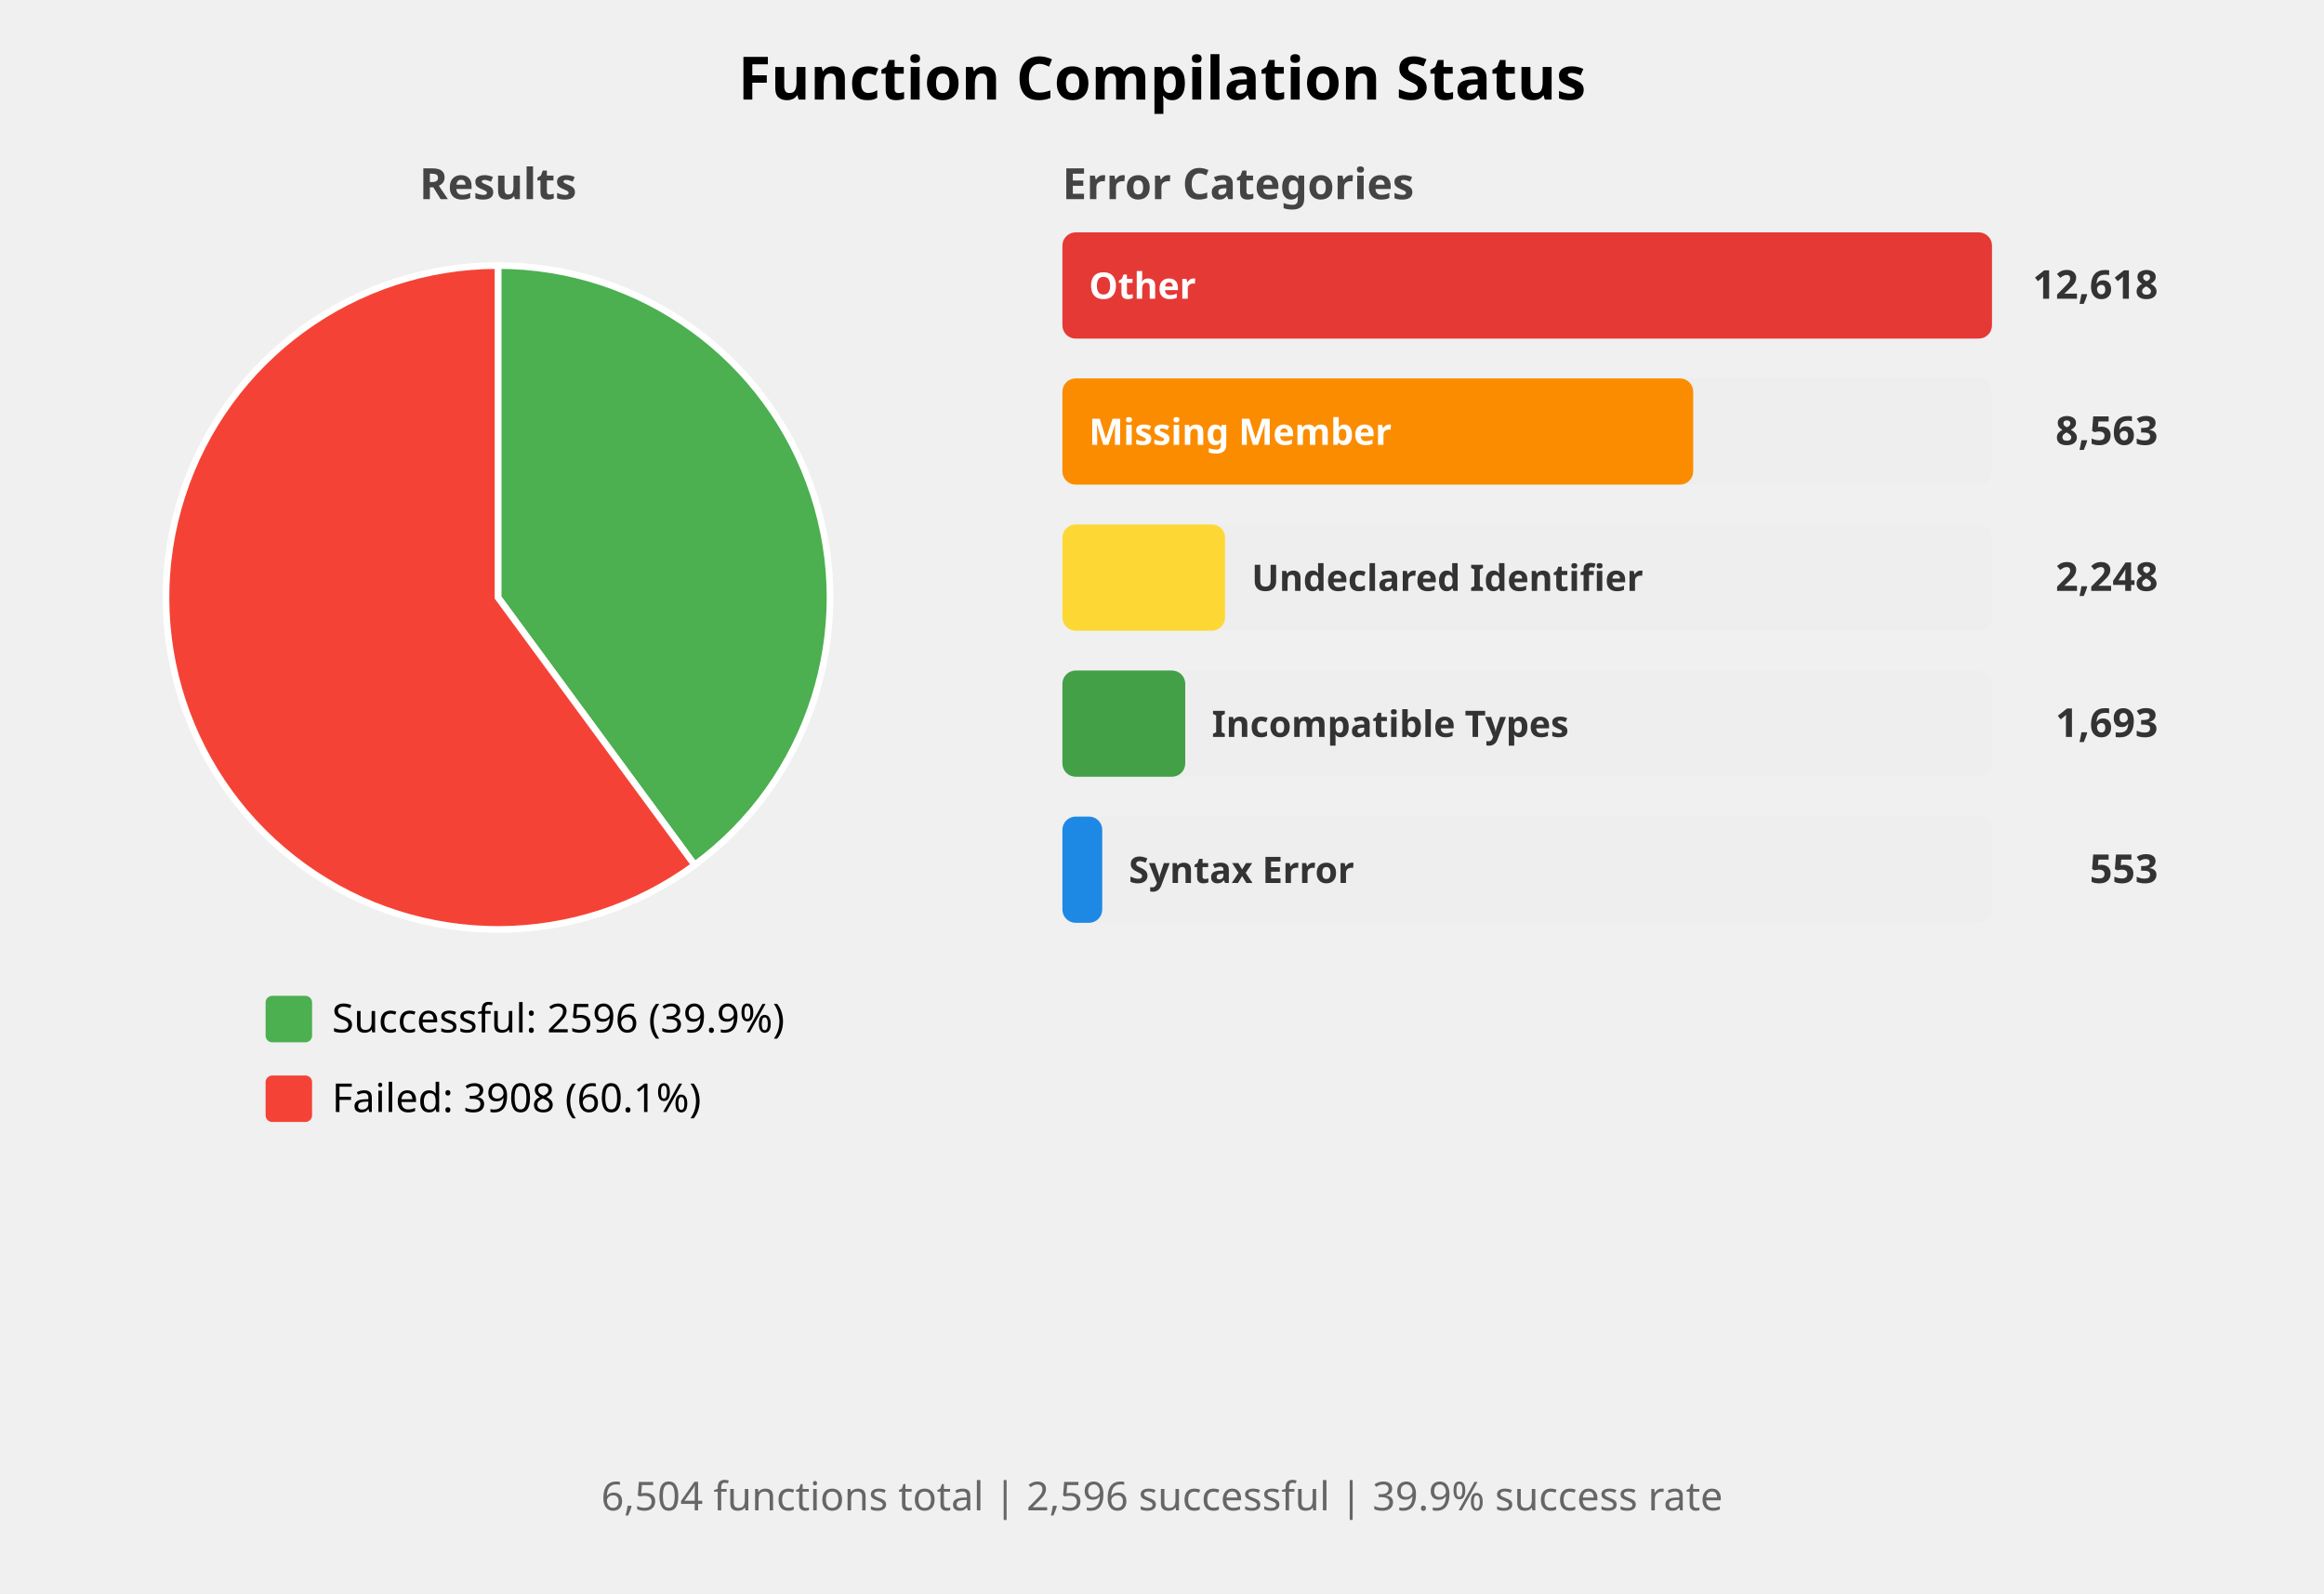
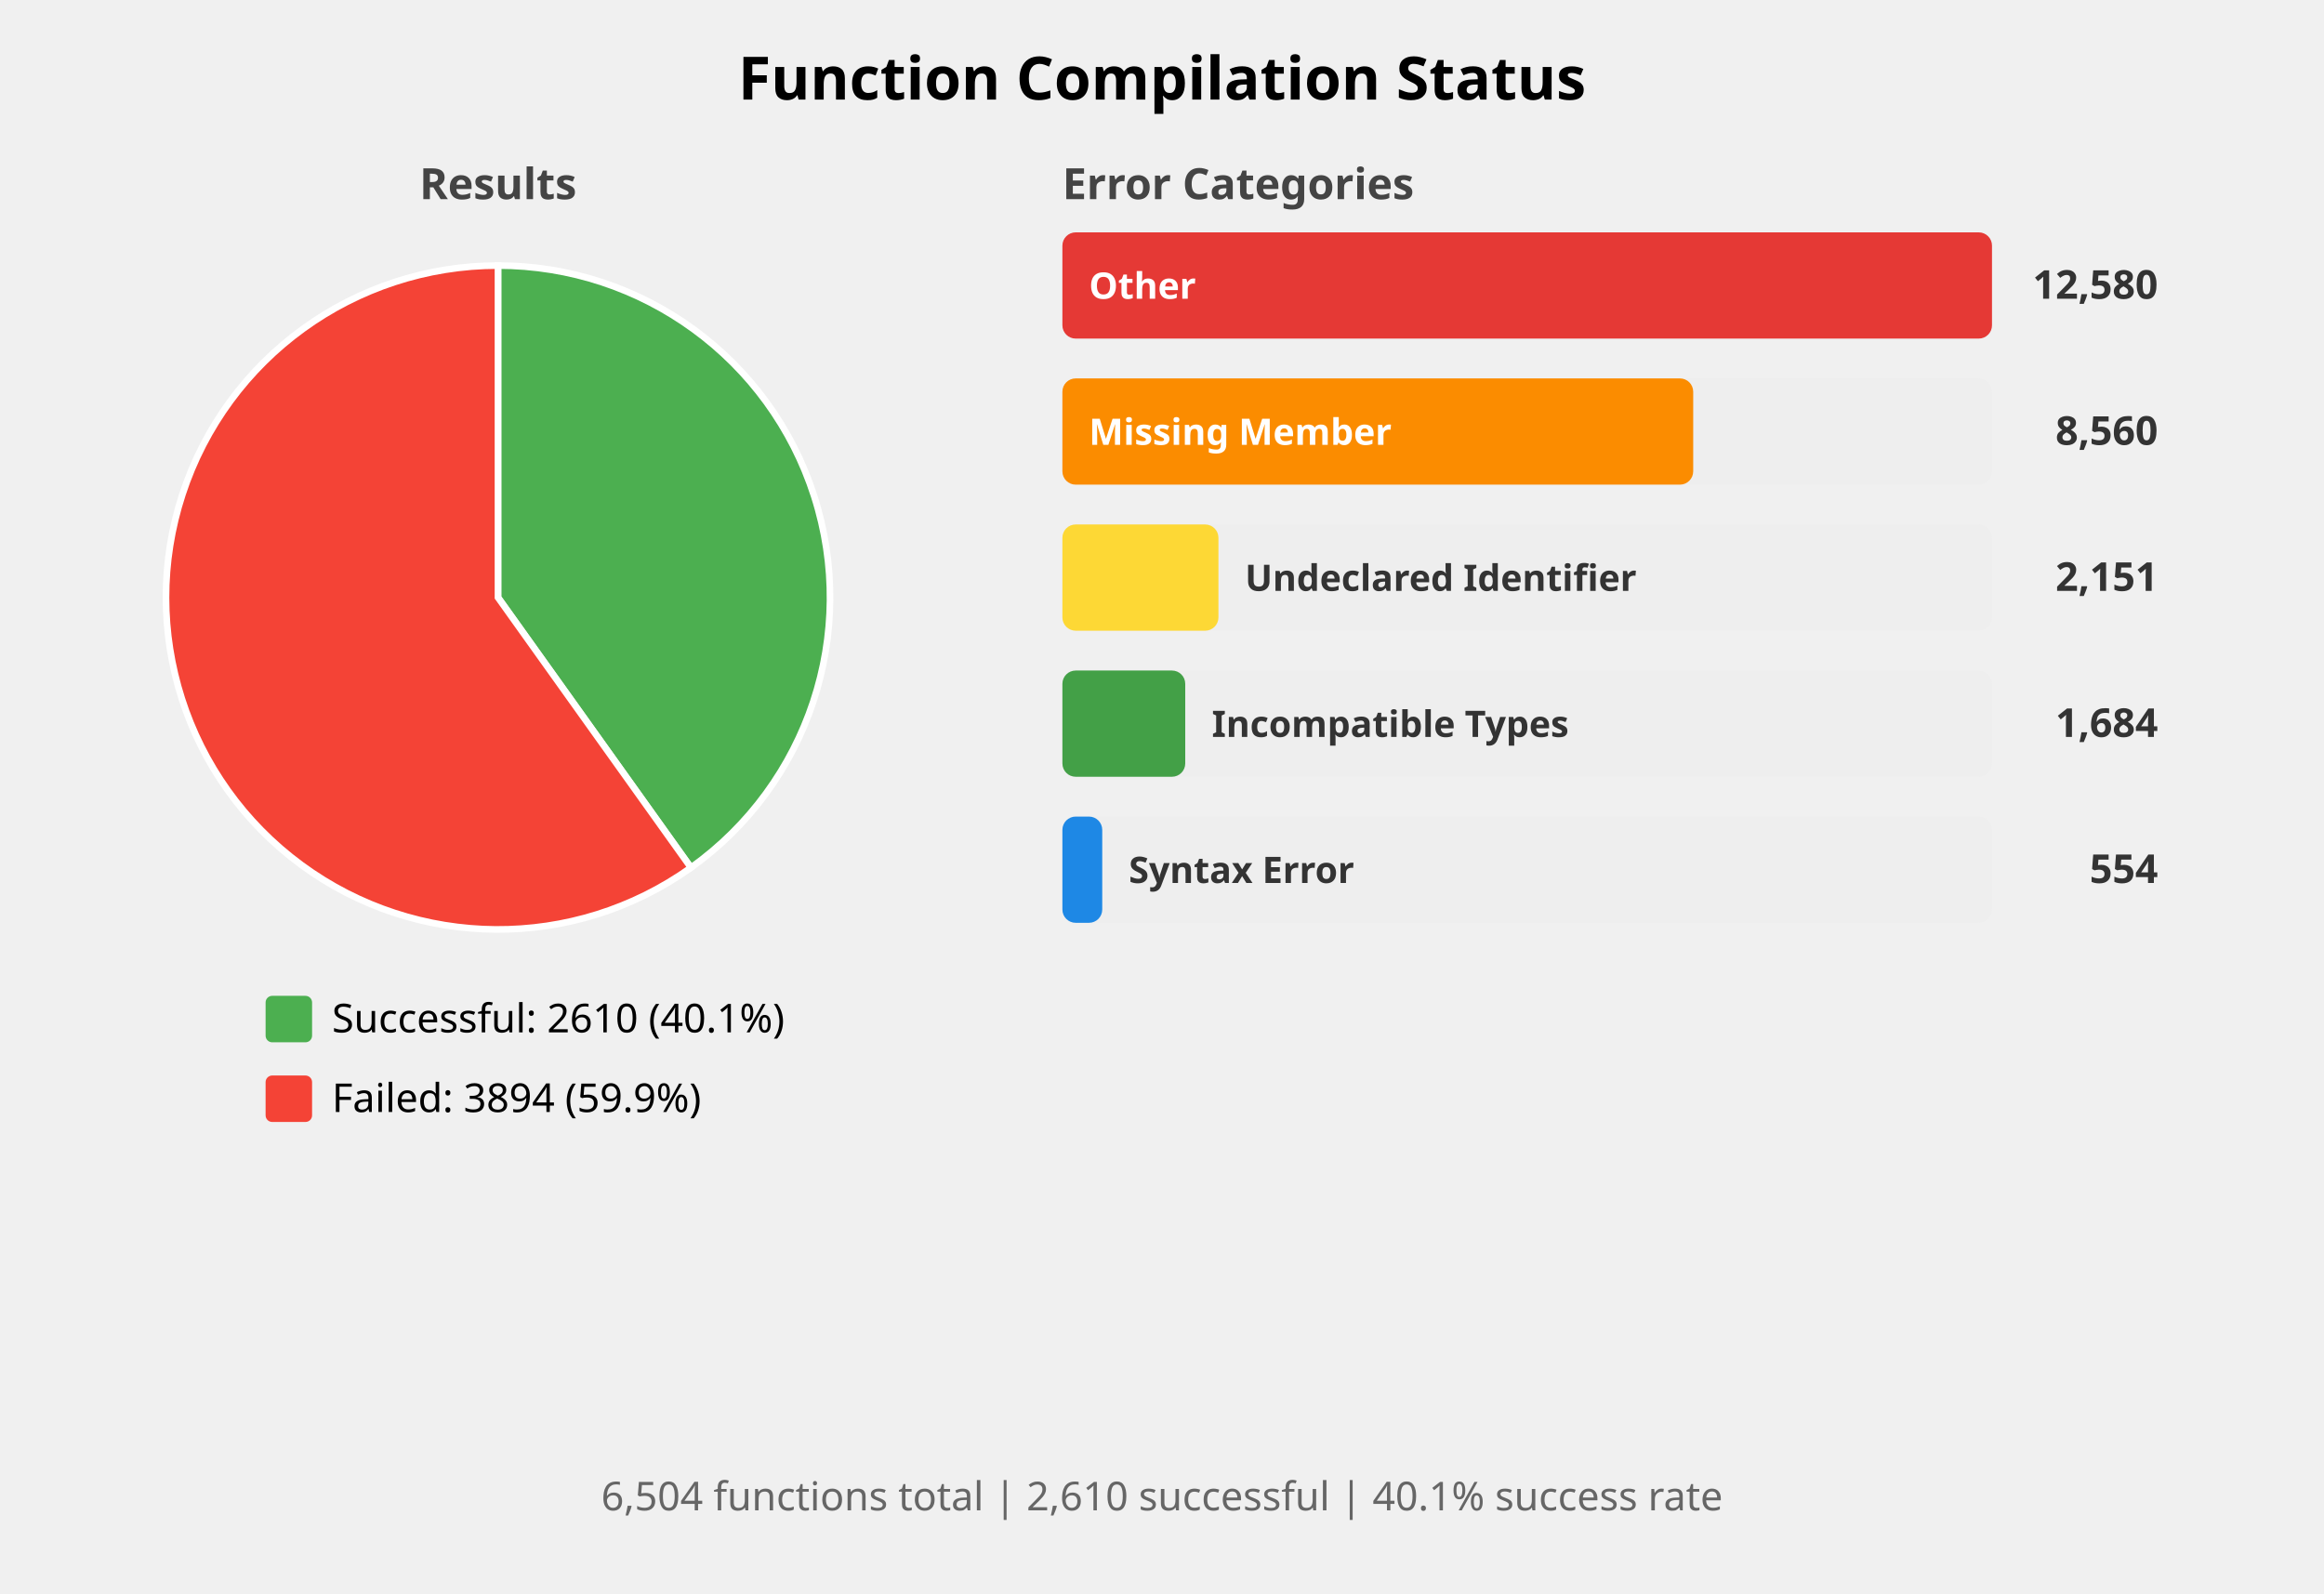
<svg xmlns="http://www.w3.org/2000/svg" width="700" height="480" viewBox="0 0 700 480">
  <style>
    .title { font: bold 18px sans-serif; }
    .subtitle { font: bold 13px sans-serif; fill: #444; }
    .label { font: 12px sans-serif; }
    .bar-label { font: bold 11px sans-serif; fill: white; }
    .bar-label-dark { font: bold 11px sans-serif; fill: #333; }
    .count { font: bold 12px sans-serif; fill: #333; }
    .summary { font: 12px sans-serif; fill: #666; }
  </style>
  <rect width="100%%" height="100%%" fill="white" />
  <text x="350" y="30" class="title" text-anchor="middle">Function Compilation Status</text>
  <text x="150" y="60" class="subtitle" text-anchor="middle">Results</text>
-   <path d="M 150,180 L 150.00,80.00 A 100,100 0 0,1 209.22,260.58 Z" fill="#4CAF50" stroke="white" stroke-width="2" />
-   <path d="M 150,180 L 209.22,260.58 A 100,100 0 1,1 150.00,80.00 Z" fill="#F44336" stroke="white" stroke-width="2" />
+   <path d="M 150,180 L 150.00,80.00 A 100,100 0 0,1 208.12,261.38 Z" fill="#4CAF50" stroke="white" stroke-width="2" />
+   <path d="M 150,180 L 208.12,261.38 A 100,100 0 1,1 150.00,80.00 Z" fill="#F44336" stroke="white" stroke-width="2" />
  <rect x="80" y="300" width="14" height="14" fill="#4CAF50" rx="2" />
-   <text x="100" y="311" class="label">Successful: 2596 (39.9%)</text>
+   <text x="100" y="311" class="label">Successful: 2610 (40.1%)</text>
  <rect x="80" y="324" width="14" height="14" fill="#F44336" rx="2" />
-   <text x="100" y="335" class="label">Failed: 3908 (60.1%)</text>
+   <text x="100" y="335" class="label">Failed: 3894 (59.9%)</text>
  <text x="320" y="60" class="subtitle">Error Categories</text>
  <rect x="320" y="70" width="280" height="32" fill="#EEEEEE" rx="4" />
  <rect x="320" y="70" width="280" height="32" fill="#E53935" rx="4" />
  <text x="328" y="90" class="bar-label">Other</text>
-   <text x="650" y="90" class="count" text-anchor="end">12,618</text>
+   <text x="650" y="90" class="count" text-anchor="end">12,580</text>
  <rect x="320" y="114" width="280" height="32" fill="#EEEEEE" rx="4" />
  <rect x="320" y="114" width="190" height="32" fill="#FB8C00" rx="4" />
  <text x="328" y="134" class="bar-label">Missing Member</text>
-   <text x="650" y="134" class="count" text-anchor="end">8,563</text>
+   <text x="650" y="134" class="count" text-anchor="end">8,560</text>
  <rect x="320" y="158" width="280" height="32" fill="#EEEEEE" rx="4" />
-   <rect x="320" y="158" width="49" height="32" fill="#FDD835" rx="4" />
-   <text x="377" y="178" class="bar-label-dark">Undeclared Identifier</text>
-   <text x="650" y="178" class="count" text-anchor="end">2,248</text>
+   <rect x="320" y="158" width="47" height="32" fill="#FDD835" rx="4" />
+   <text x="375" y="178" class="bar-label-dark">Undeclared Identifier</text>
+   <text x="650" y="178" class="count" text-anchor="end">2,151</text>
  <rect x="320" y="202" width="280" height="32" fill="#EEEEEE" rx="4" />
  <rect x="320" y="202" width="37" height="32" fill="#43A047" rx="4" />
  <text x="365" y="222" class="bar-label-dark">Incompatible Types</text>
-   <text x="650" y="222" class="count" text-anchor="end">1,693</text>
+   <text x="650" y="222" class="count" text-anchor="end">1,684</text>
  <rect x="320" y="246" width="280" height="32" fill="#EEEEEE" rx="4" />
  <rect x="320" y="246" width="12" height="32" fill="#1E88E5" rx="4" />
  <text x="340" y="266" class="bar-label-dark">Syntax Error</text>
-   <text x="650" y="266" class="count" text-anchor="end">553</text>
+   <text x="650" y="266" class="count" text-anchor="end">554</text>
  <text x="350" y="455" class="summary" text-anchor="middle">
-     6,504 functions total | 2,596 successful | 39.9% success rate
+     6,504 functions total | 2,610 successful | 40.1% success rate
  </text>
</svg>
